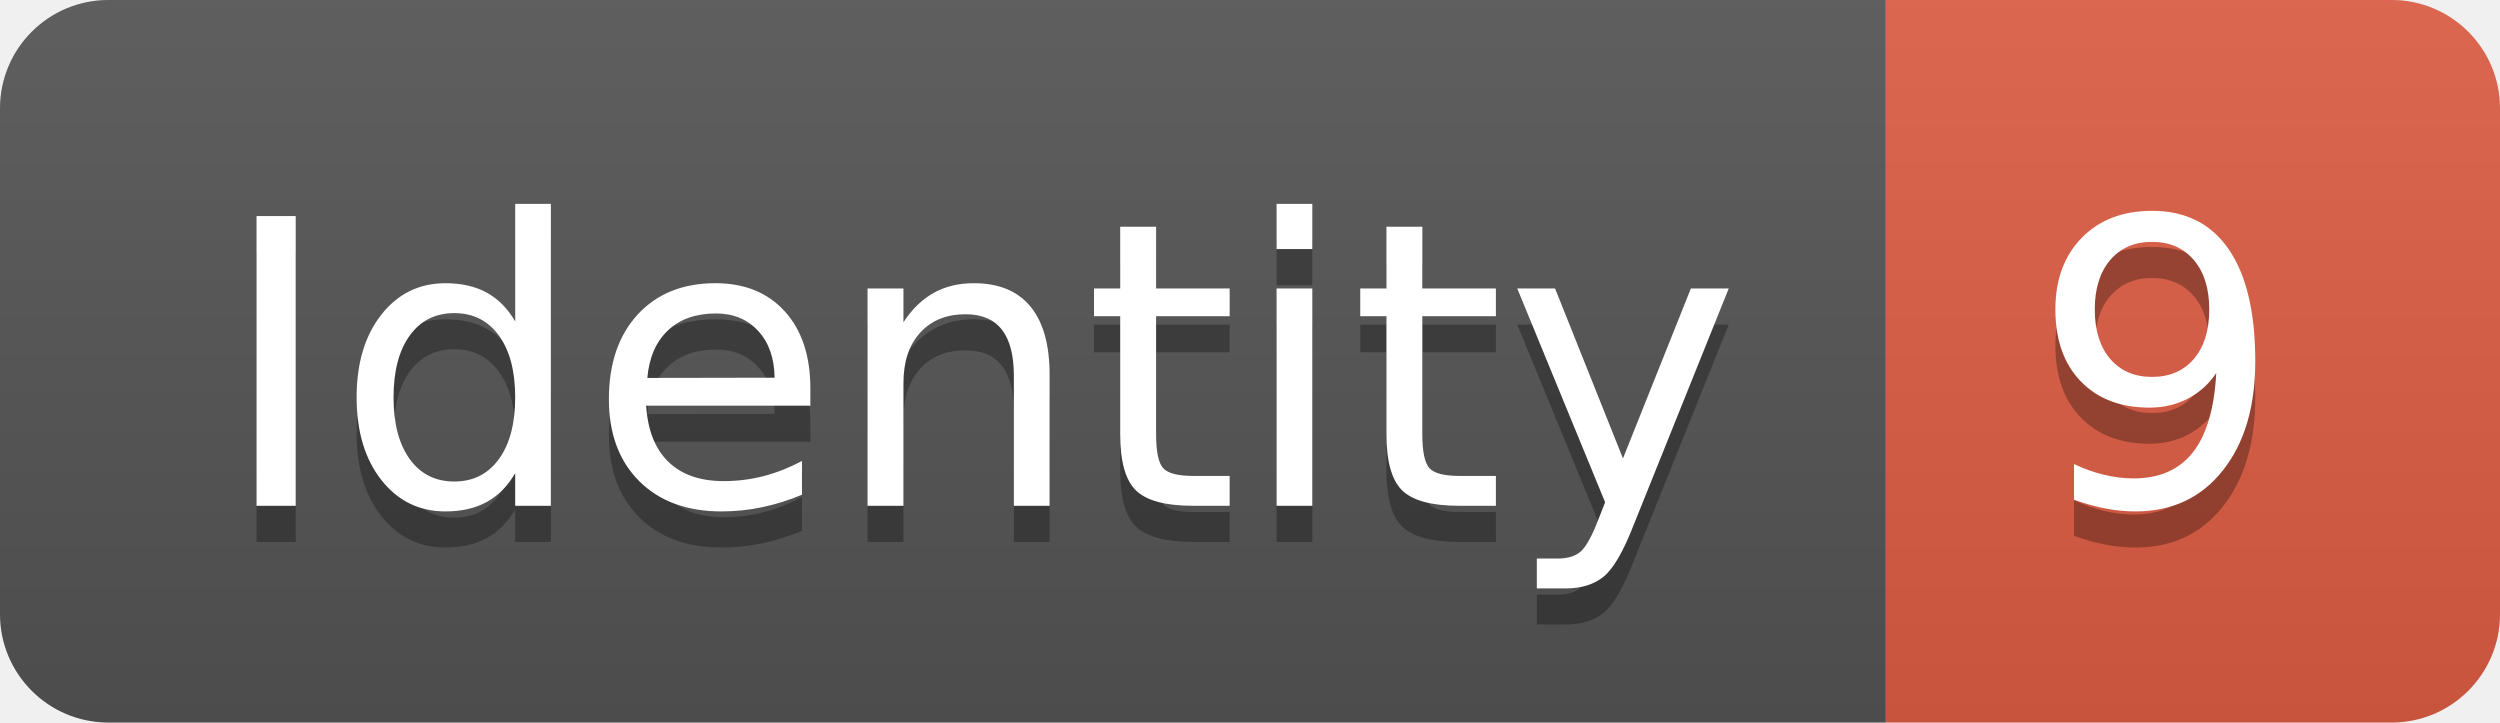
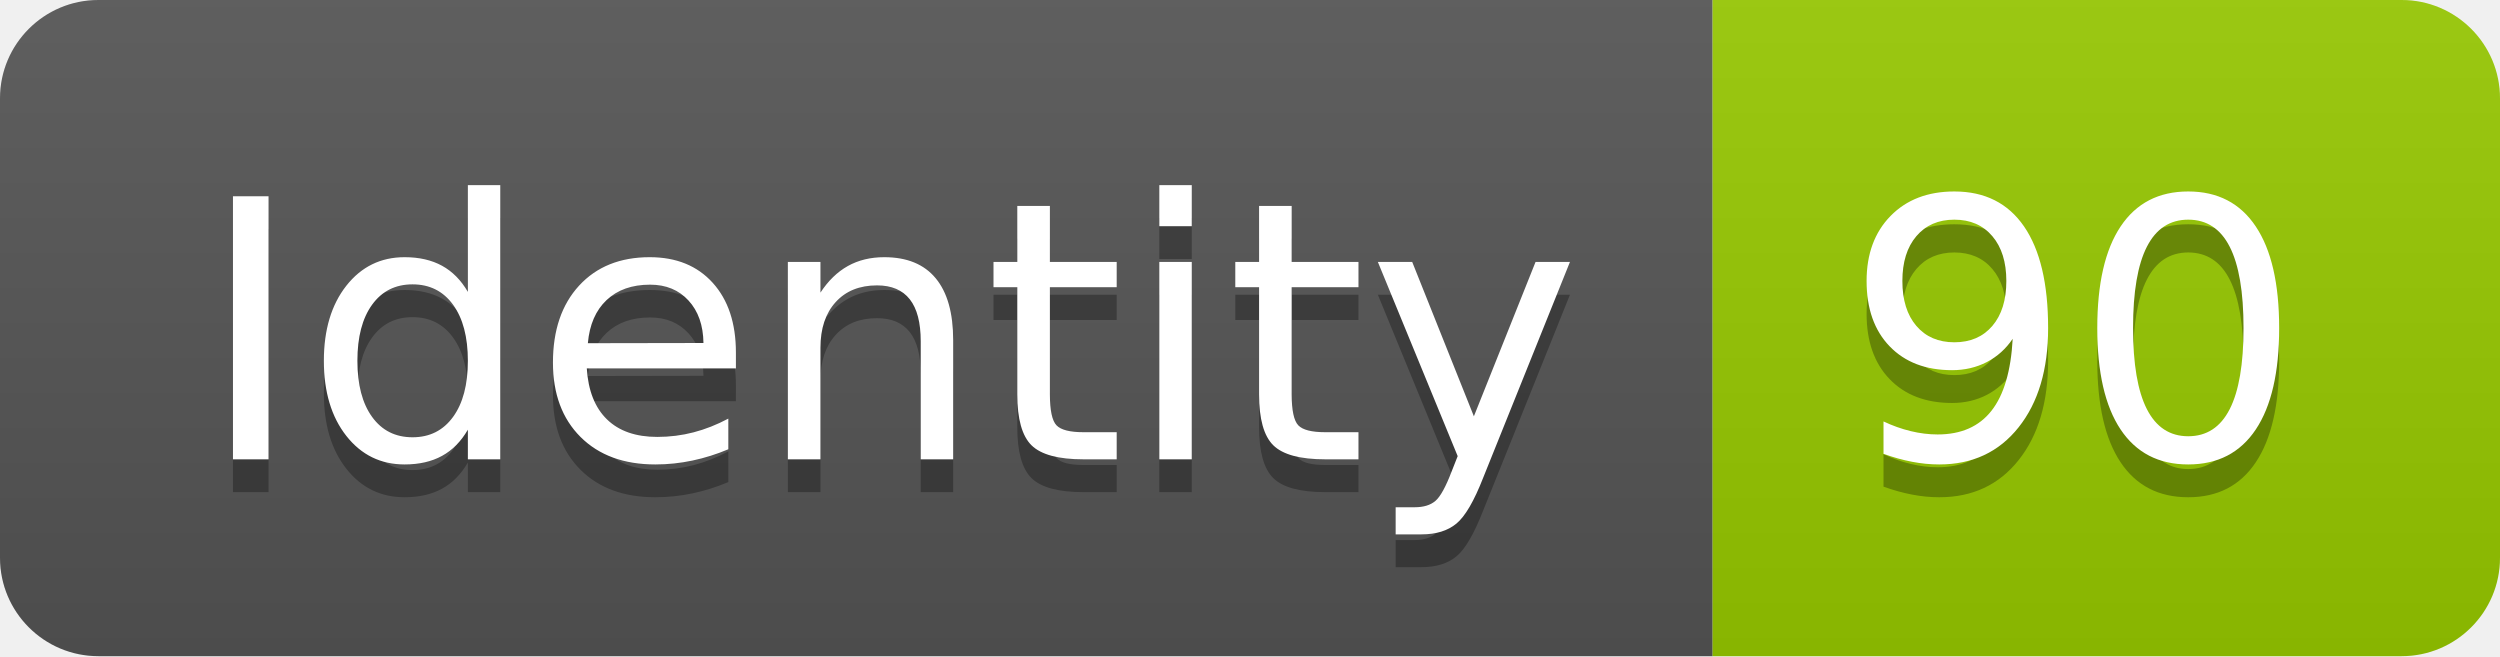
- <svg xmlns="http://www.w3.org/2000/svg" width="69.2" height="20">
+ <svg xmlns="http://www.w3.org/2000/svg" width="76.2" height="20">
  <linearGradient id="smooth" x2="0" y2="100%">
    <stop offset="0" stop-color="#bbb" stop-opacity=".1" />
    <stop offset="1" stop-opacity=".1" />
  </linearGradient>
  <clipPath id="round">
-     <rect width="69.2" height="20" rx="3" fill="#fff" />
+     <rect width="76.2" height="20" rx="3" fill="#fff" />
  </clipPath>
  <g clip-path="url(#round)">
    <rect width="52.2" height="20" fill="#555" />
-     <rect x="52.2" width="17.0" height="20" fill="#e05d44" />
-     <rect width="69.2" height="20" fill="url(#smooth)" />
+     <rect x="52.2" width="24.0" height="20" fill="#97CA00" />
+     <rect width="76.2" height="20" fill="url(#smooth)" />
  </g>
  <g fill="#fff" text-anchor="middle" font-family="DejaVu Sans,Verdana,Geneva,sans-serif" font-size="110">
    <text x="271.0" y="150" fill="#010101" fill-opacity=".3" transform="scale(0.1)" textLength="422.0" lengthAdjust="spacing">Identity</text>
    <text x="271.0" y="140" transform="scale(0.1)" textLength="422.0" lengthAdjust="spacing">Identity</text>
-     <text x="597.0" y="150" fill="#010101" fill-opacity=".3" transform="scale(0.1)" textLength="70.0" lengthAdjust="spacing">9</text>
-     <text x="597.0" y="140" transform="scale(0.1)" textLength="70.0" lengthAdjust="spacing">9</text>
+     <text x="632.0" y="150" fill="#010101" fill-opacity=".3" transform="scale(0.1)" textLength="140.0" lengthAdjust="spacing">90</text>
+     <text x="632.0" y="140" transform="scale(0.1)" textLength="140.0" lengthAdjust="spacing">90</text>
  </g>
</svg>
